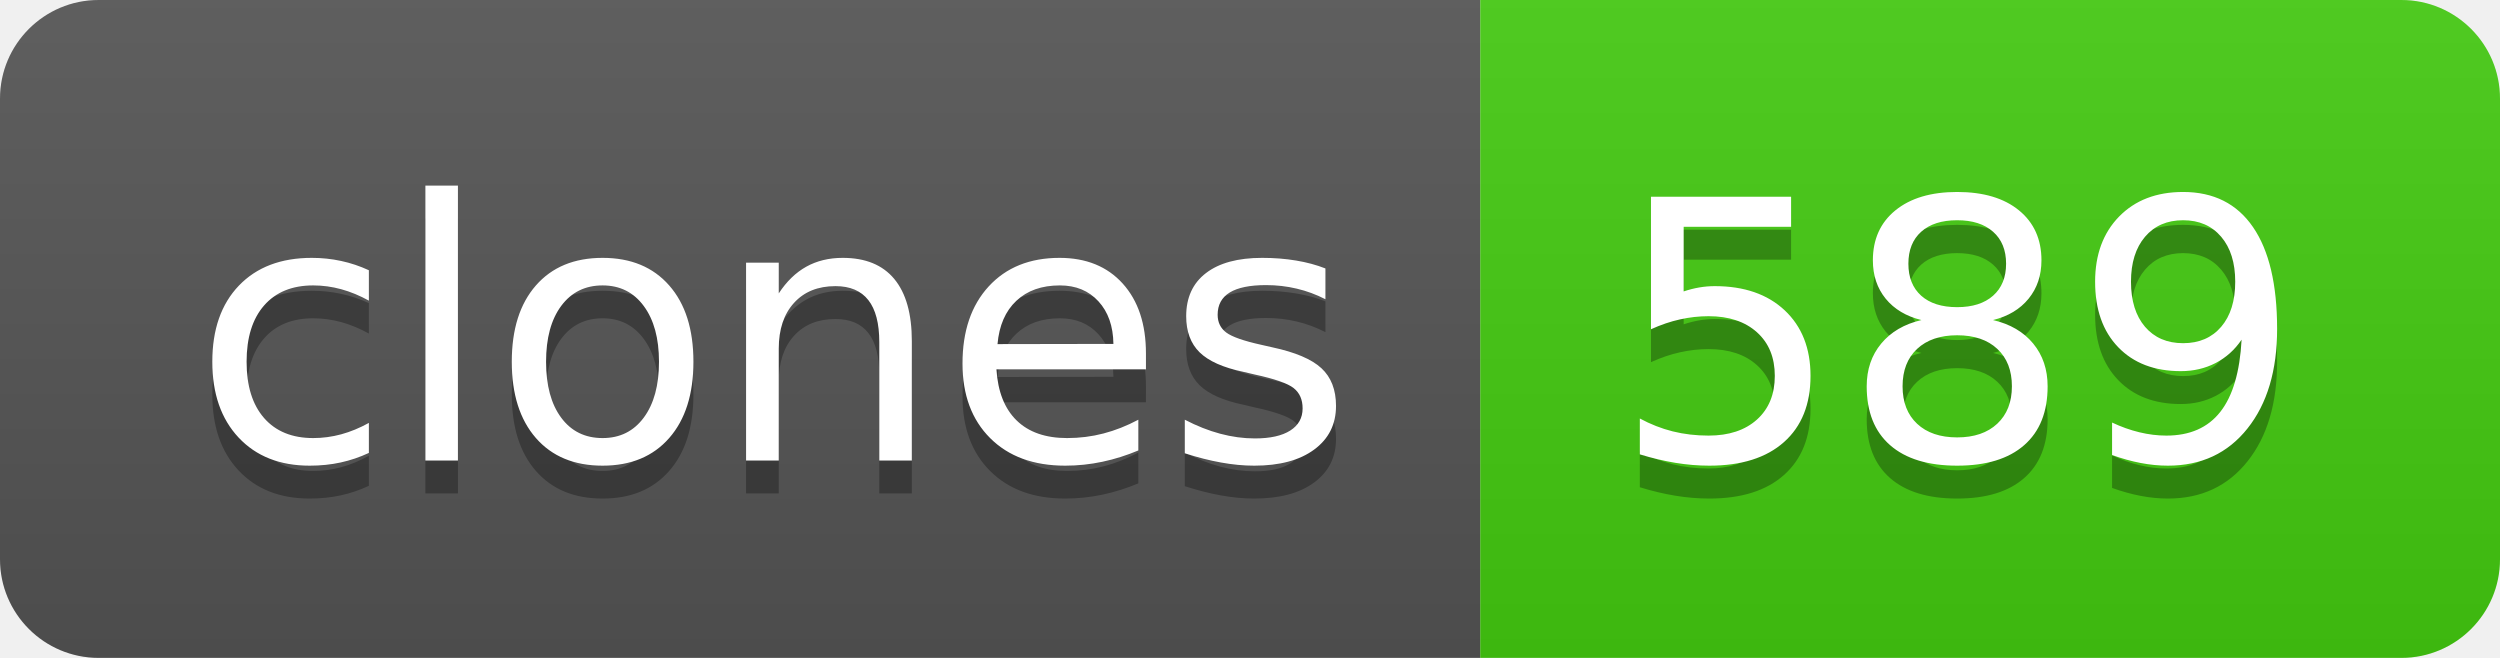
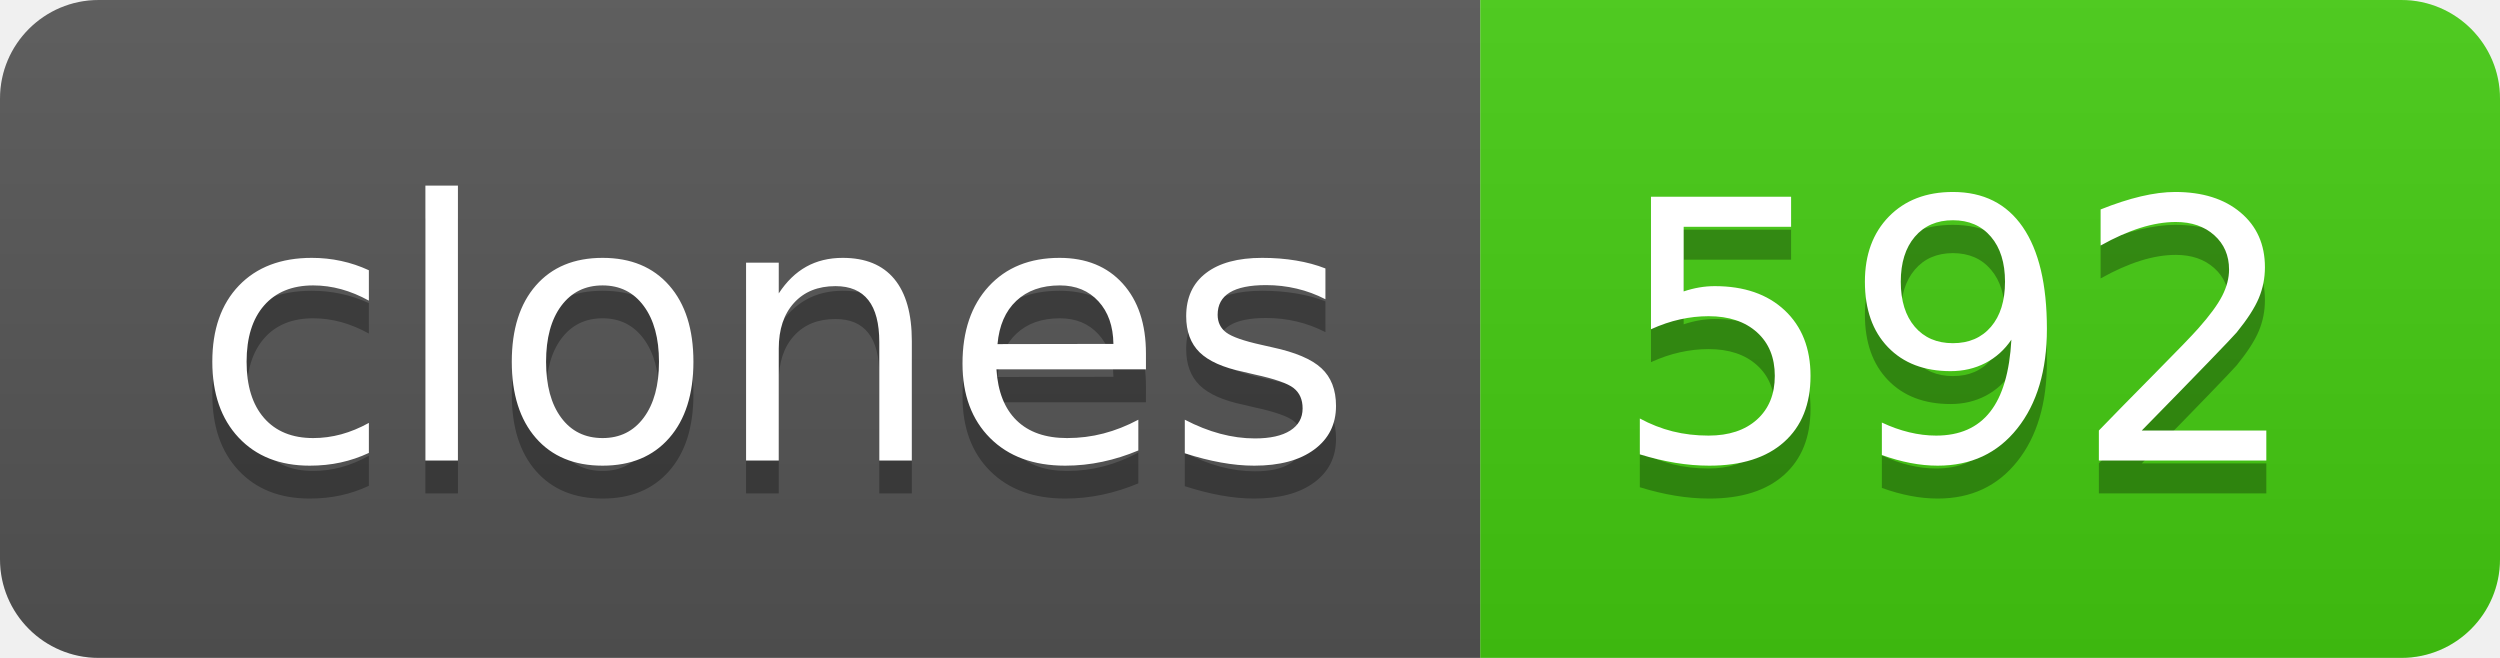
- <svg xmlns="http://www.w3.org/2000/svg" width="76" height="20" role="img" aria-label="clones: 589">
+ <svg xmlns="http://www.w3.org/2000/svg" width="76" height="20" role="img" aria-label="clones: 592">
  <linearGradient id="s" x2="0" y2="100%">
    <stop offset="0" stop-color="#bbb" stop-opacity=".1" />
    <stop offset="1" stop-opacity=".1" />
  </linearGradient>
  <clipPath id="r">
    <rect width="76" height="20" rx="3" fill="#fff" />
  </clipPath>
  <g clip-path="url(#r)">
    <rect width="45" height="20" fill="#555" />
    <rect x="45" width="31" height="20" fill="#4c1" />
    <rect width="76" height="20" fill="url(#s)" />
  </g>
  <g fill="#fff" text-anchor="middle" font-family="Verdana,Geneva,DejaVu Sans,sans-serif" text-rendering="geometricPrecision" font-size="110">
    <text aria-hidden="true" x="235" y="150" fill="#010101" fill-opacity=".3" transform="scale(.1)" textLength="350">clones</text>
    <text x="235" y="140" transform="scale(.1)" fill="#fff" textLength="350">clones</text>
-     <text aria-hidden="true" x="595" y="150" fill="#010101" fill-opacity=".3" transform="scale(.1)" textLength="210">589</text>
-     <text x="595" y="140" transform="scale(.1)" fill="#fff" textLength="210">589</text>
+     <text aria-hidden="true" x="595" y="150" fill="#010101" fill-opacity=".3" transform="scale(.1)" textLength="210">592</text>
+     <text x="595" y="140" transform="scale(.1)" fill="#fff" textLength="210">592</text>
  </g>
</svg>
